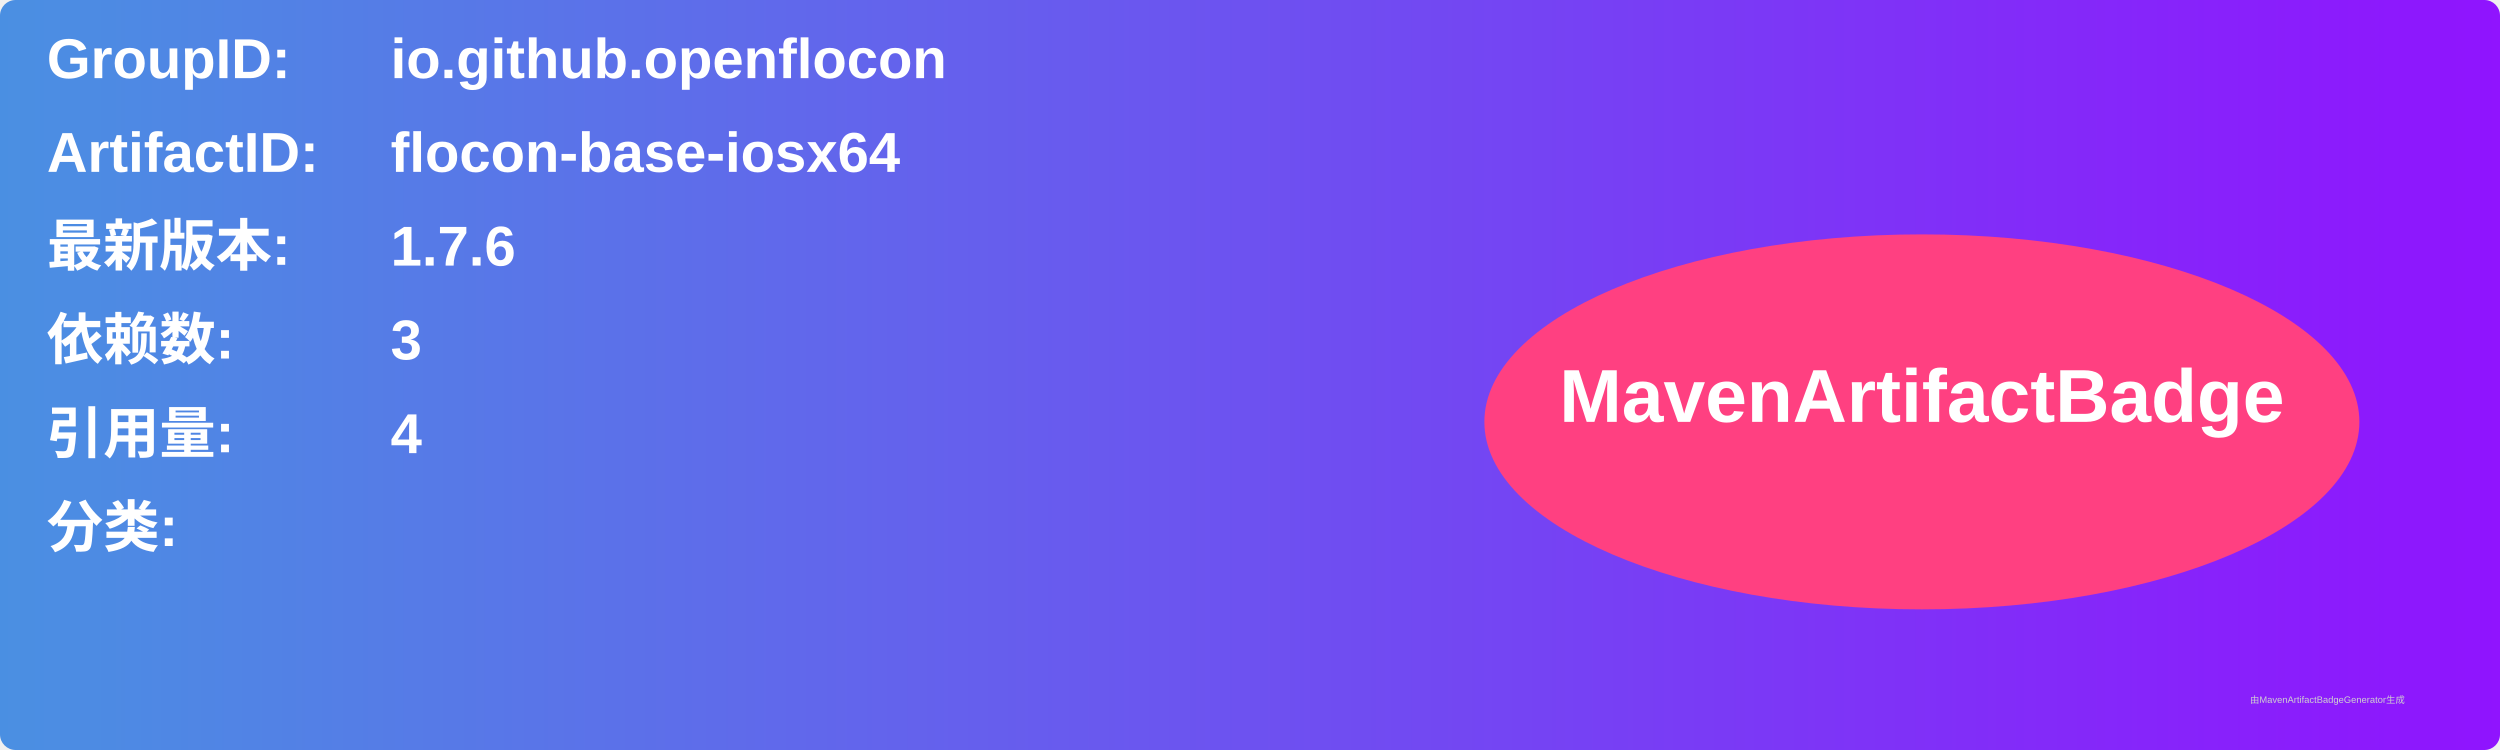
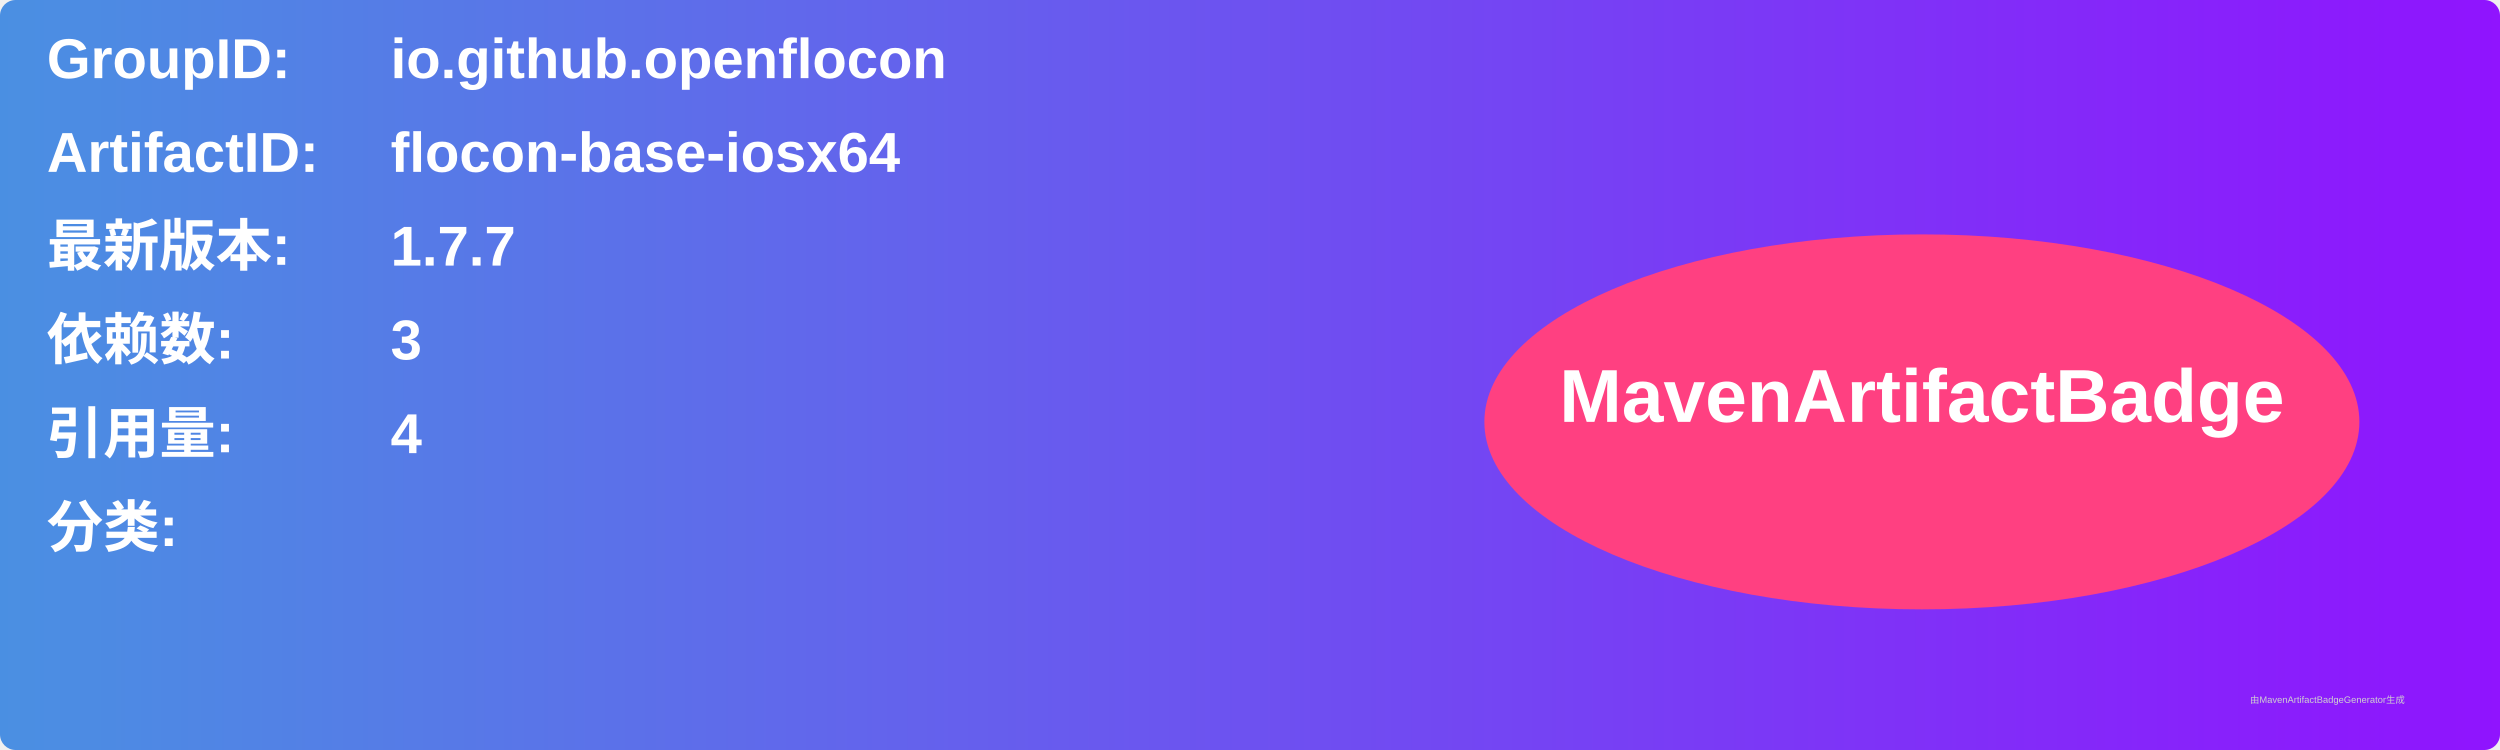
<svg xmlns="http://www.w3.org/2000/svg" width="800" height="240" viewBox="0 0 800 240">
  <linearGradient id="grad" x1="0%" y1="0%" x2="100%" y2="0%">
    <stop offset="0%" stop-color="#4a90e2" />
    <stop offset="100%" stop-color="#9013fe" />
  </linearGradient>
  <rect width="100%" height="100%" rx="5" ry="5" fill="url(#grad)" />
  <g transform="translate(15, 15)">
    <text x="0" y="10" font-family="Arial" font-size="18" fill="white" font-weight="bold" width="260">GroupID:</text>
    <text x="110" y="10" font-family="Arial" font-size="18" fill="white" font-weight="bold" width="460">io.github.openflocon</text>
    <text x="0" y="40" font-family="Arial" font-size="18" fill="white" font-weight="bold" width="260">ArtifactID:</text>
    <text x="110" y="40" font-family="Arial" font-size="18" fill="white" font-weight="bold" width="460">flocon-base-iosx64</text>
    <text x="0" y="70" font-family="Arial" font-size="18" fill="white" font-weight="bold">最新版本:</text>
    <text x="110" y="70" font-family="Arial" font-size="18" fill="white" font-weight="bold">
-       <tspan font-weight="bold">1.7.6</tspan>
+       <tspan font-weight="bold">1.7.7</tspan>
    </text>
    <text x="0" y="100" font-family="Arial" font-size="18" fill="white" font-weight="bold">依赖数: </text>
    <text x="110" y="100" font-family="Arial" font-size="18" fill="white">
      <tspan font-weight="bold">3</tspan>
    </text>
    <text x="0" y="130" font-family="Arial" font-size="18" fill="white" font-weight="bold">引用量: </text>
    <text x="110" y="130" font-family="Arial" font-size="18" fill="white">
      <tspan font-weight="bold">4</tspan>
    </text>
    <text x="0" y="160" font-family="Arial" font-size="18" fill="white" font-weight="bold">分类:</text>
    <text x="10" y="190" font-family="Arial" font-size="10" fill="white">
      <tspan font-weight="bold" />
    </text>
    <ellipse cx="600" cy="120" rx="140" ry="60" fill="#ff4081" />
    <text x="600" y="120" text-anchor="middle" font-family="Arial" font-size="24" fill="white" font-weight="bold">MavenArtifactBadge</text>
  </g>
  <text x="720" y="225" font-family="Arial" font-size="3" fill="#d0d0d0">由MavenArtifactBadgeGenerator生成</text>
</svg>
